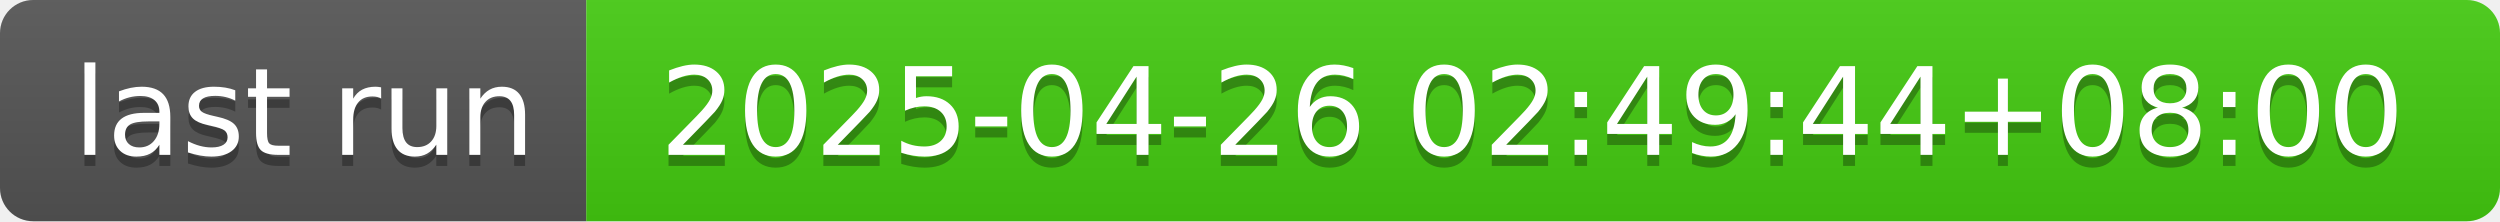
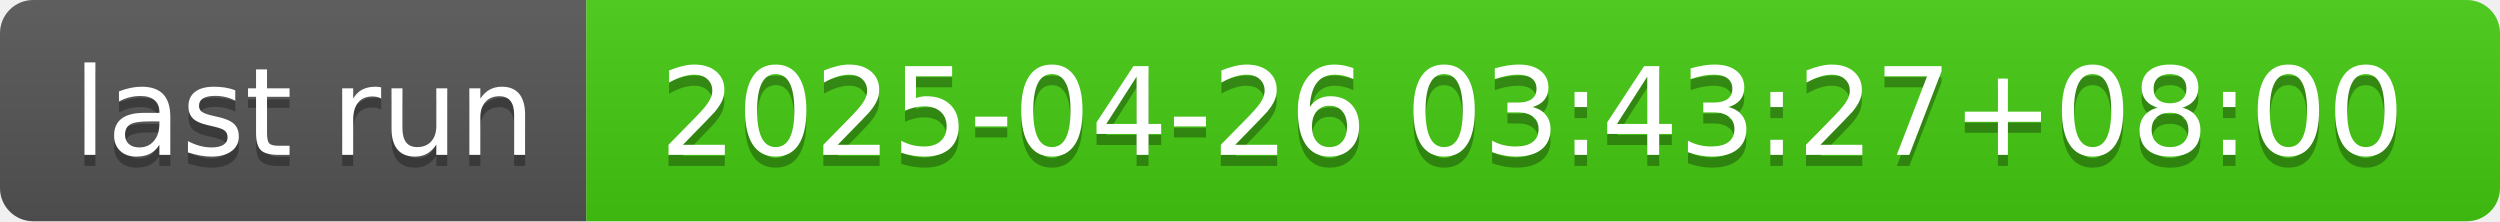
- <svg xmlns="http://www.w3.org/2000/svg" width="226" height="20" role="img" aria-label="last run: 2025-04-26 02:49:44+08:00">
+ <svg xmlns="http://www.w3.org/2000/svg" width="226" height="20" role="img" aria-label="last run: 2025-04-26 03:43:27+08:00">
  <linearGradient id="s" x2="0" y2="100%">
    <stop offset="0" stop-color="#bbb" stop-opacity=".1" />
    <stop offset="1" stop-opacity=".1" />
  </linearGradient>
  <clipPath id="r">
    <rect width="226" height="20" rx="3" fill="#fff" />
  </clipPath>
  <g clip-path="url(#r)">
    <rect width="53" height="20" fill="#555" />
    <rect x="53" width="173" height="20" fill="#4c1" />
    <rect width="226" height="20" fill="url(#s)" />
  </g>
  <g fill="#fff" text-anchor="middle" font-family="Verdana,Geneva,DejaVu Sans,sans-serif" text-rendering="geometricPrecision" font-size="110">
    <text aria-hidden="true" x="275" y="150" fill="#010101" fill-opacity=".3" transform="scale(.1)" textLength="430">last run</text>
    <text x="275" y="140" transform="scale(.1)" fill="#fff" textLength="430">last run</text>
-     <text aria-hidden="true" x="1385" y="150" fill="#010101" fill-opacity=".3" transform="scale(.1)" textLength="1630">2025-04-26 02:49:44+08:00</text>
-     <text x="1385" y="140" transform="scale(.1)" fill="#fff" textLength="1630">2025-04-26 02:49:44+08:00</text>
+     <text aria-hidden="true" x="1385" y="150" fill="#010101" fill-opacity=".3" transform="scale(.1)" textLength="1630">2025-04-26 03:43:27+08:00</text>
+     <text x="1385" y="140" transform="scale(.1)" fill="#fff" textLength="1630">2025-04-26 03:43:27+08:00</text>
  </g>
</svg>
